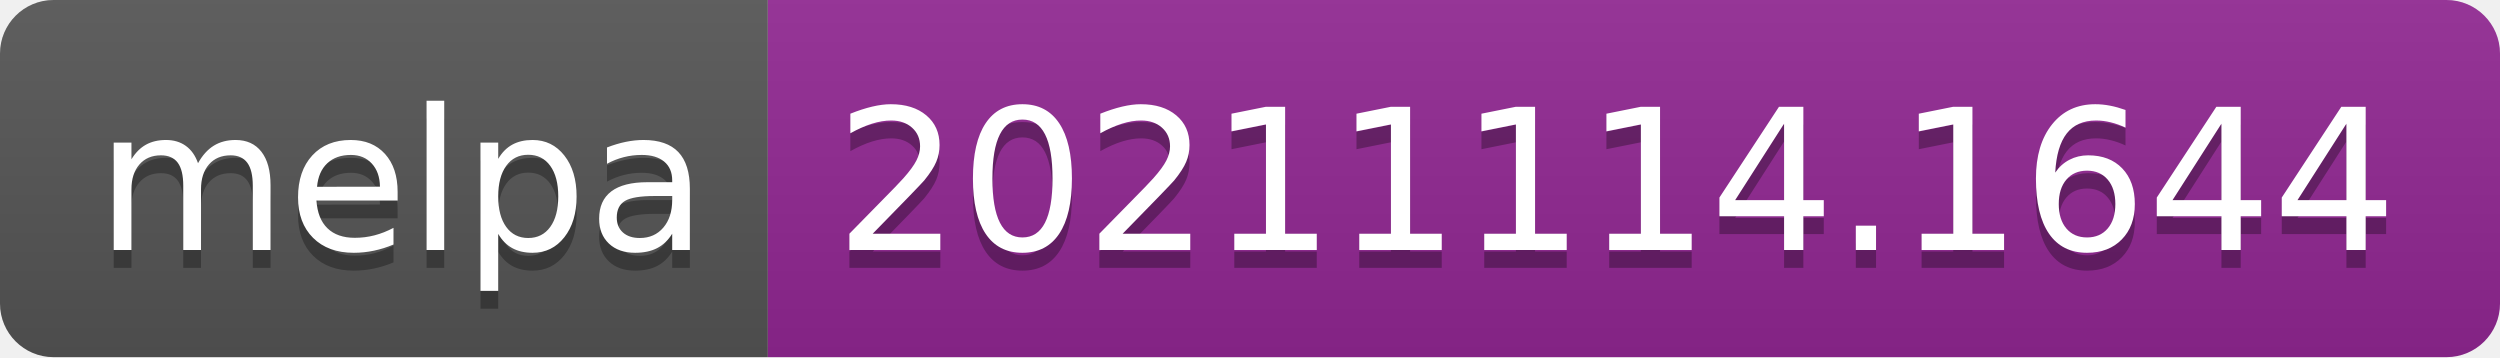
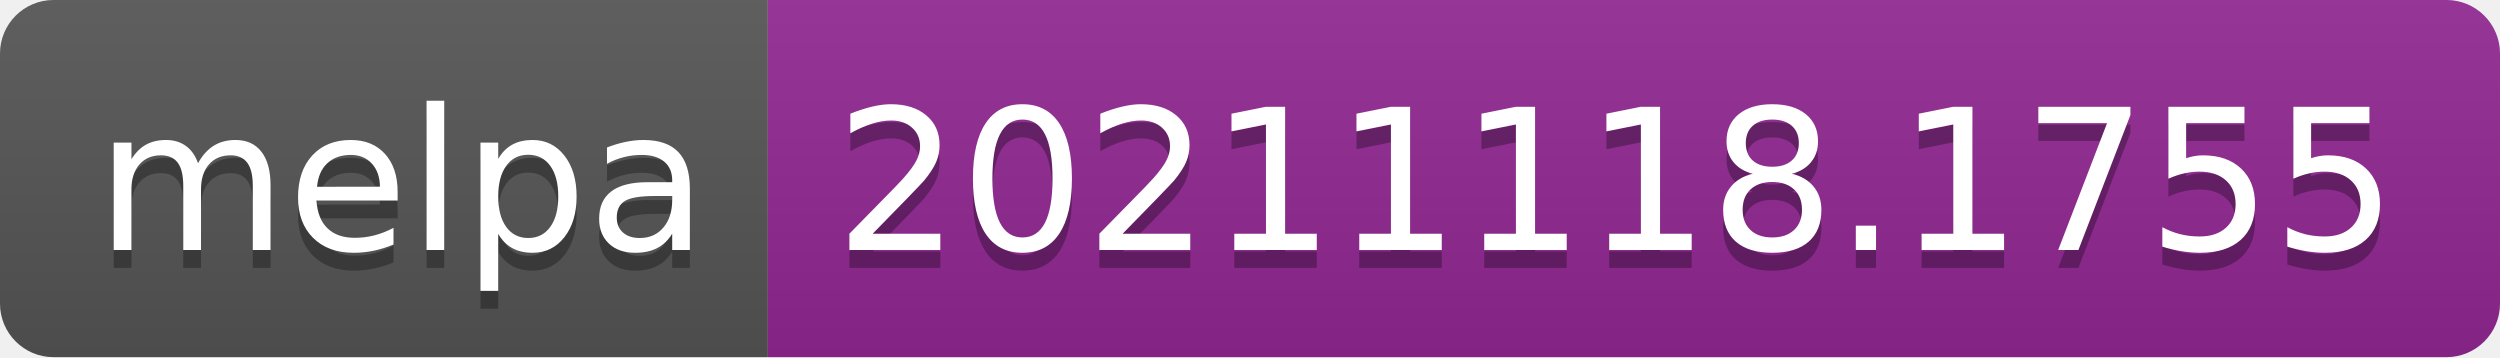
- <svg xmlns="http://www.w3.org/2000/svg" width="140" height="20" role="img" aria-label="melpa: 20211114.1644">
+ <svg xmlns="http://www.w3.org/2000/svg" width="140" height="20" role="img" aria-label="melpa: 20211118.1755">
  <linearGradient id="s" x2="0" y2="100%">
    <stop offset="0" stop-color="#bbb" stop-opacity=".1" />
    <stop offset="1" stop-opacity=".1" />
  </linearGradient>
  <clipPath id="r">
    <rect width="140" height="20" rx="3" fill="#fff" />
  </clipPath>
  <g clip-path="url(#r)">
    <rect width="43" height="20" fill="#555" />
    <rect x="43" width="97" height="20" fill="#922793" />
    <rect width="140" height="20" fill="url(#s)" />
  </g>
  <g fill="#fff" text-anchor="middle" font-family="Verdana,Geneva,DejaVu Sans,sans-serif" text-rendering="geometricPrecision" font-size="110">
    <text aria-hidden="true" x="225" y="150" fill="#010101" fill-opacity=".3" transform="scale(.1)" textLength="330">melpa</text>
    <text x="225" y="140" transform="scale(.1)" fill="#fff" textLength="330">melpa</text>
-     <text aria-hidden="true" x="905" y="150" fill="#010101" fill-opacity=".3" transform="scale(.1)" textLength="870">20211114.1644</text>
-     <text x="905" y="140" transform="scale(.1)" fill="#fff" textLength="870">20211114.1644</text>
+     <text aria-hidden="true" x="905" y="150" fill="#010101" fill-opacity=".3" transform="scale(.1)" textLength="870">20211118.1755</text>
+     <text x="905" y="140" transform="scale(.1)" fill="#fff" textLength="870">20211118.1755</text>
  </g>
</svg>
